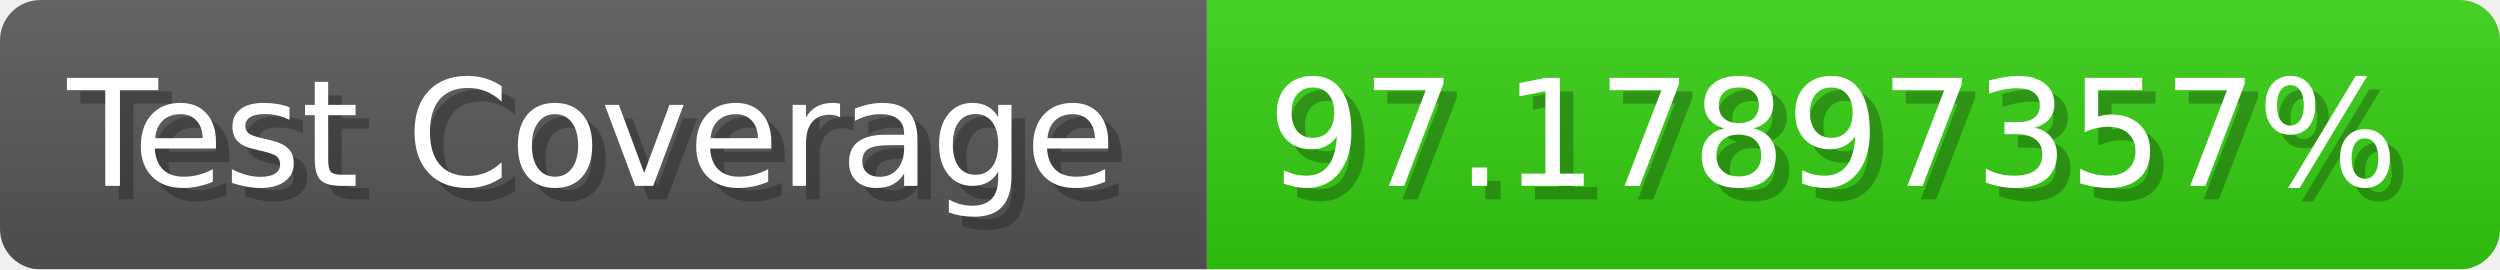
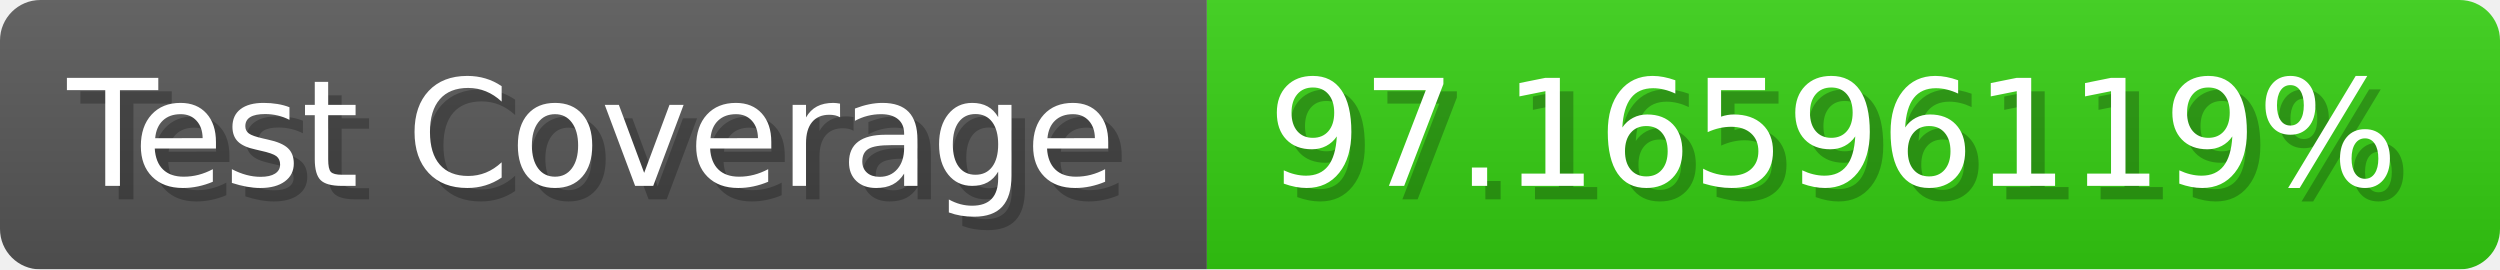
- <svg xmlns="http://www.w3.org/2000/svg" width="185.6" height="20" viewBox="0 0 1856 200" role="img" aria-label="Test Coverage: 97.17897357%">
+ <svg xmlns="http://www.w3.org/2000/svg" width="185.6" height="20" viewBox="0 0 1856 200" role="img" aria-label="Test Coverage: 97.16596119%">
  <linearGradient id="a" x2="0" y2="100%">
    <stop offset="0" stop-opacity=".1" stop-color="#EEE" />
    <stop offset="1" stop-opacity=".1" />
  </linearGradient>
  <mask id="m">
    <rect width="1856" height="200" rx="30" fill="#FFF" />
  </mask>
  <g mask="url(#m)">
    <rect width="896" height="200" fill="#555" />
    <rect width="960" height="200" fill="#3C1" x="896" />
    <rect width="1856" height="200" fill="url(#a)" />
  </g>
  <g aria-hidden="true" fill="#fff" text-anchor="start" font-family="Verdana,DejaVu Sans,sans-serif" font-size="110">
    <text x="60" y="148" textLength="796" fill="#000" opacity="0.25">Test Coverage</text>
    <text x="50" y="138" textLength="796">Test Coverage</text>
-     <text x="951" y="148" textLength="860" fill="#000" opacity="0.25">97.17897357%</text>
-     <text x="941" y="138" textLength="860">97.17897357%</text>
+     <text x="951" y="148" textLength="860" fill="#000" opacity="0.25">97.16596119%</text>
+     <text x="941" y="138" textLength="860">97.16596119%</text>
  </g>
</svg>
